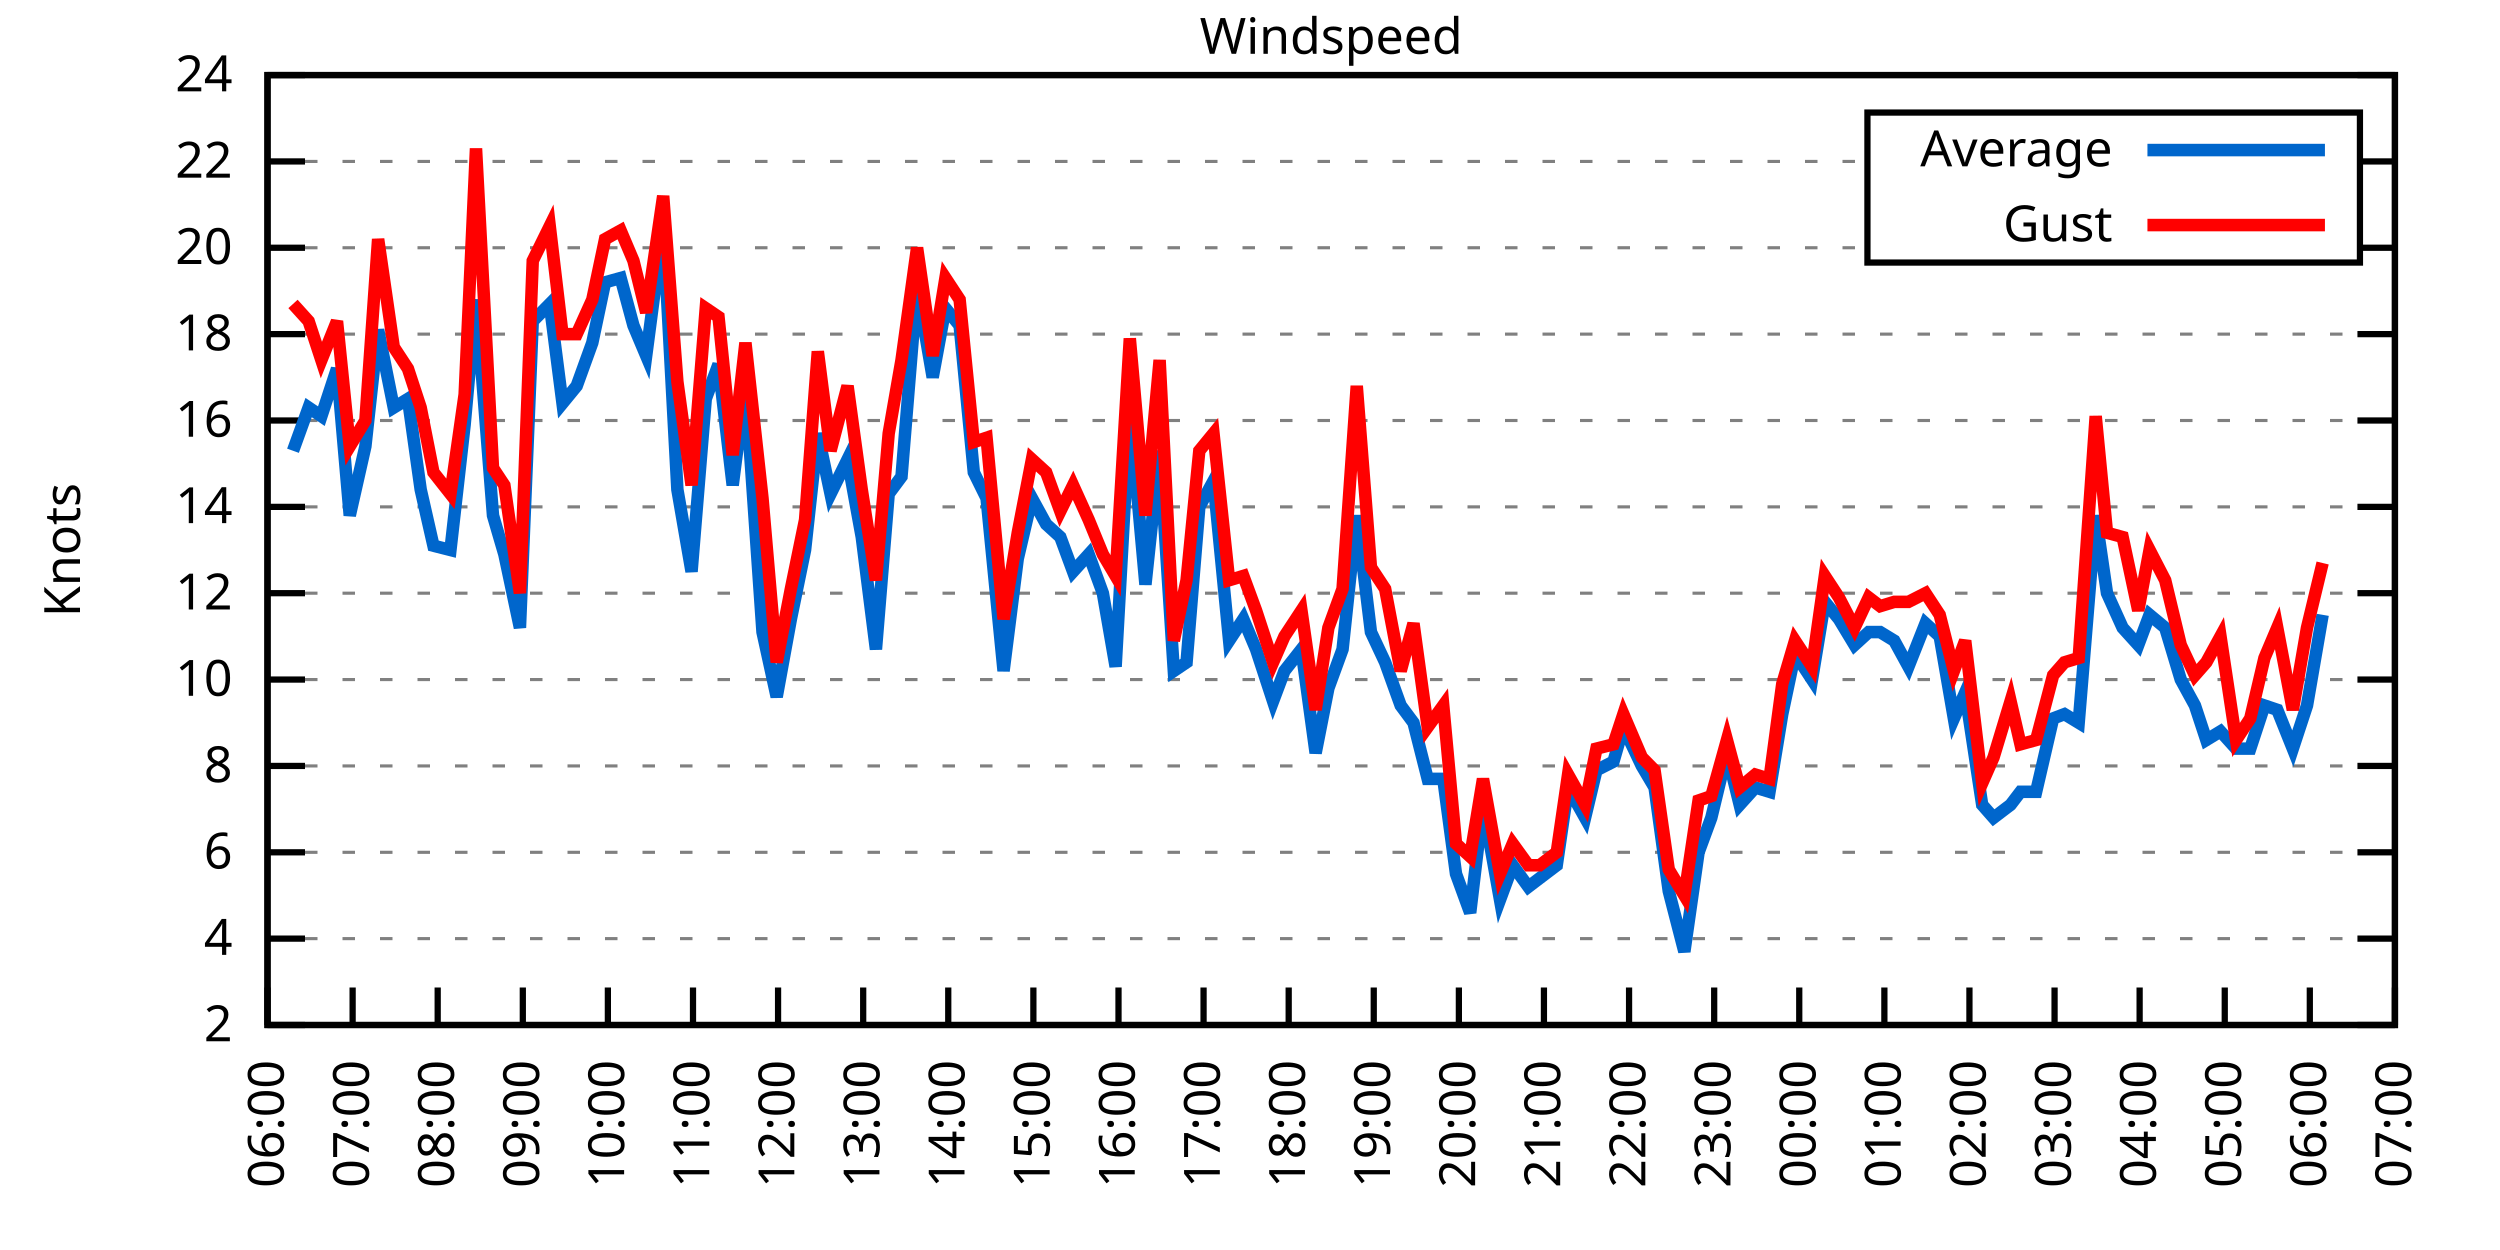
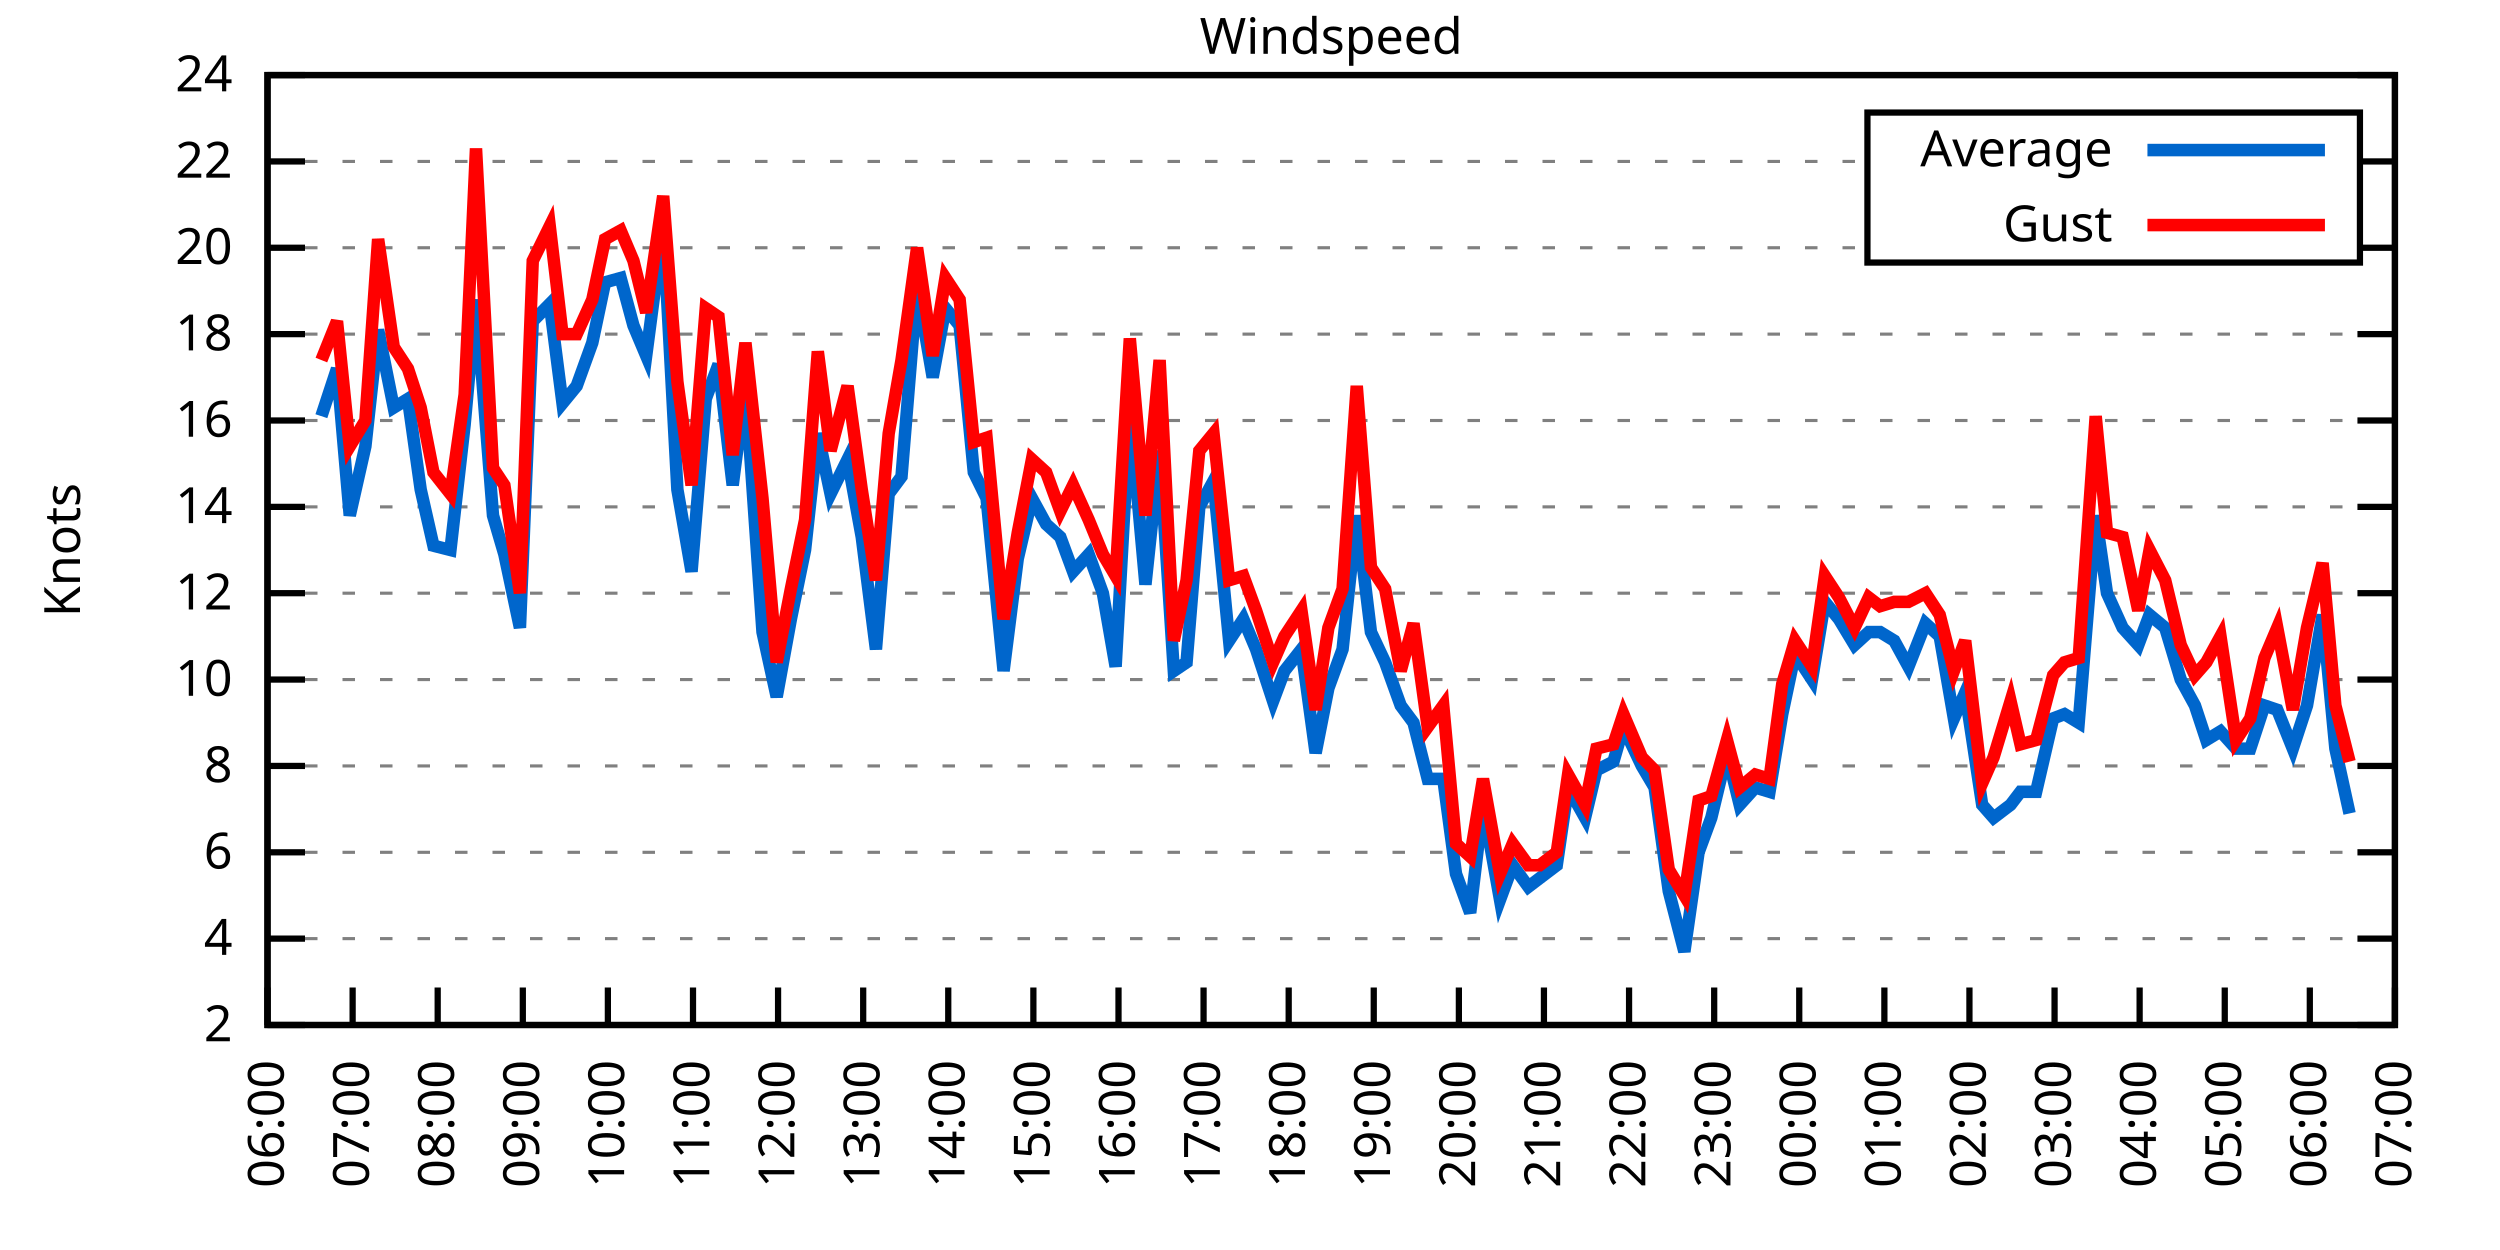
<svg xmlns="http://www.w3.org/2000/svg" xmlns:xlink="http://www.w3.org/1999/xlink" width="400" height="200" viewBox="0 0 400 200">
  <g id="gnuplot_canvas">
    <rect x="0" y="0" width="400" height="200" fill="none" />
    <defs>
      <circle id="gpDot" r="0.5" stroke-width="0.5" stroke="currentColor" />
      <path id="gpPt0" stroke-width="0.333" stroke="currentColor" d="M-1,0 h2 M0,-1 v2" />
      <path id="gpPt1" stroke-width="0.333" stroke="currentColor" d="M-1,-1 L1,1 M1,-1 L-1,1" />
      <path id="gpPt2" stroke-width="0.333" stroke="currentColor" d="M-1,0 L1,0 M0,-1 L0,1 M-1,-1 L1,1 M-1,1 L1,-1" />
      <rect id="gpPt3" stroke-width="0.333" stroke="currentColor" x="-1" y="-1" width="2" height="2" />
      <rect id="gpPt4" stroke-width="0.333" stroke="currentColor" fill="currentColor" x="-1" y="-1" width="2" height="2" />
      <circle id="gpPt5" stroke-width="0.333" stroke="currentColor" cx="0" cy="0" r="1" />
      <use xlink:href="#gpPt5" id="gpPt6" fill="currentColor" stroke="none" />
      <path id="gpPt7" stroke-width="0.333" stroke="currentColor" d="M0,-1.33 L-1.33,0.67 L1.33,0.67 z" />
      <use xlink:href="#gpPt7" id="gpPt8" fill="currentColor" stroke="none" />
      <use xlink:href="#gpPt7" id="gpPt9" stroke="currentColor" transform="rotate(180)" />
      <use xlink:href="#gpPt9" id="gpPt10" fill="currentColor" stroke="none" />
      <use xlink:href="#gpPt3" id="gpPt11" stroke="currentColor" transform="rotate(45)" />
      <use xlink:href="#gpPt11" id="gpPt12" fill="currentColor" stroke="none" />
      <path id="gpPt13" stroke-width="0.333" stroke="currentColor" d="M0,1.330 L1.265,0.411 L0.782,-1.067 L-0.782,-1.076 L-1.265,0.411 z" />
      <use xlink:href="#gpPt13" id="gpPt14" fill="currentColor" stroke="none" />
      <filter id="textbox" filterUnits="objectBoundingBox" x="0" y="0" height="1" width="1">
        <feFlood flood-color="white" flood-opacity="1" result="bgnd" />
        <feComposite in="SourceGraphic" in2="bgnd" operator="atop" />
      </filter>
      <filter id="greybox" filterUnits="objectBoundingBox" x="0" y="0" height="1" width="1">
        <feFlood flood-color="lightgrey" flood-opacity="1" result="grey" />
        <feComposite in="SourceGraphic" in2="grey" operator="atop" />
      </filter>
    </defs>
    <g fill="none" color="white" stroke="currentColor" stroke-width="1.00" stroke-linecap="butt" stroke-linejoin="miter">
</g>
    <g fill="none" color="black" stroke="currentColor" stroke-width="1.00" stroke-linecap="butt" stroke-linejoin="miter">
      <g stroke="none" shape-rendering="crispEdges">
        <polygon fill="rgb(255, 255, 255)" points="42.80,164.00 383.18,164.00 383.18,12.02 42.80,12.02 " />
      </g>
    </g>
    <g fill="none" color="black" stroke="currentColor" stroke-width="1.00" stroke-linecap="butt" stroke-linejoin="miter">
</g>
    <g fill="none" color="black" stroke="black" stroke-width="0.50" stroke-linecap="butt" stroke-linejoin="miter">
</g>
    <g fill="none" color="gray" stroke="currentColor" stroke-width="0.50" stroke-linecap="butt" stroke-linejoin="miter">
      <path stroke="gray" stroke-dasharray="2,4" class="gridline" d="M42.80,164.00 L383.19,164.00  " />
    </g>
    <g fill="none" color="gray" stroke="gray" stroke-width="1.00" stroke-linecap="butt" stroke-linejoin="miter">
</g>
    <g fill="none" color="black" stroke="currentColor" stroke-width="1.00" stroke-linecap="butt" stroke-linejoin="miter">
      <path stroke="black" d="M42.80,164.00 L48.80,164.00 M383.19,164.00 L377.19,164.00  " />
      <g transform="translate(37.20,166.60)" stroke="none" fill="black" font-family="Sans" font-size="8.00" text-anchor="end">
        <text>
          <tspan font-family="Sans"> 2</tspan>
        </text>
      </g>
    </g>
    <g fill="none" color="black" stroke="currentColor" stroke-width="1.00" stroke-linecap="butt" stroke-linejoin="miter">
</g>
    <g fill="none" color="black" stroke="black" stroke-width="0.50" stroke-linecap="butt" stroke-linejoin="miter">
</g>
    <g fill="none" color="gray" stroke="currentColor" stroke-width="0.50" stroke-linecap="butt" stroke-linejoin="miter">
      <path stroke="gray" stroke-dasharray="2,4" class="gridline" d="M42.80,150.18 L383.19,150.18  " />
    </g>
    <g fill="none" color="gray" stroke="gray" stroke-width="1.00" stroke-linecap="butt" stroke-linejoin="miter">
</g>
    <g fill="none" color="black" stroke="currentColor" stroke-width="1.00" stroke-linecap="butt" stroke-linejoin="miter">
      <path stroke="black" d="M42.80,150.18 L48.80,150.18 M383.19,150.18 L377.19,150.18  " />
      <g transform="translate(37.20,152.78)" stroke="none" fill="black" font-family="Sans" font-size="8.00" text-anchor="end">
        <text>
          <tspan font-family="Sans"> 4</tspan>
        </text>
      </g>
    </g>
    <g fill="none" color="black" stroke="currentColor" stroke-width="1.00" stroke-linecap="butt" stroke-linejoin="miter">
</g>
    <g fill="none" color="black" stroke="black" stroke-width="0.50" stroke-linecap="butt" stroke-linejoin="miter">
</g>
    <g fill="none" color="gray" stroke="currentColor" stroke-width="0.50" stroke-linecap="butt" stroke-linejoin="miter">
      <path stroke="gray" stroke-dasharray="2,4" class="gridline" d="M42.80,136.37 L383.19,136.37  " />
    </g>
    <g fill="none" color="gray" stroke="gray" stroke-width="1.00" stroke-linecap="butt" stroke-linejoin="miter">
</g>
    <g fill="none" color="black" stroke="currentColor" stroke-width="1.00" stroke-linecap="butt" stroke-linejoin="miter">
      <path stroke="black" d="M42.80,136.37 L48.80,136.37 M383.19,136.37 L377.19,136.37  " />
      <g transform="translate(37.20,138.97)" stroke="none" fill="black" font-family="Sans" font-size="8.00" text-anchor="end">
        <text>
          <tspan font-family="Sans"> 6</tspan>
        </text>
      </g>
    </g>
    <g fill="none" color="black" stroke="currentColor" stroke-width="1.00" stroke-linecap="butt" stroke-linejoin="miter">
</g>
    <g fill="none" color="black" stroke="black" stroke-width="0.50" stroke-linecap="butt" stroke-linejoin="miter">
</g>
    <g fill="none" color="gray" stroke="currentColor" stroke-width="0.50" stroke-linecap="butt" stroke-linejoin="miter">
      <path stroke="gray" stroke-dasharray="2,4" class="gridline" d="M42.80,122.55 L383.19,122.55  " />
    </g>
    <g fill="none" color="gray" stroke="gray" stroke-width="1.00" stroke-linecap="butt" stroke-linejoin="miter">
</g>
    <g fill="none" color="black" stroke="currentColor" stroke-width="1.00" stroke-linecap="butt" stroke-linejoin="miter">
      <path stroke="black" d="M42.80,122.55 L48.80,122.55 M383.19,122.55 L377.19,122.55  " />
      <g transform="translate(37.20,125.15)" stroke="none" fill="black" font-family="Sans" font-size="8.00" text-anchor="end">
        <text>
          <tspan font-family="Sans"> 8</tspan>
        </text>
      </g>
    </g>
    <g fill="none" color="black" stroke="currentColor" stroke-width="1.00" stroke-linecap="butt" stroke-linejoin="miter">
</g>
    <g fill="none" color="black" stroke="black" stroke-width="0.50" stroke-linecap="butt" stroke-linejoin="miter">
</g>
    <g fill="none" color="gray" stroke="currentColor" stroke-width="0.50" stroke-linecap="butt" stroke-linejoin="miter">
      <path stroke="gray" stroke-dasharray="2,4" class="gridline" d="M42.80,108.73 L383.19,108.73  " />
    </g>
    <g fill="none" color="gray" stroke="gray" stroke-width="1.00" stroke-linecap="butt" stroke-linejoin="miter">
</g>
    <g fill="none" color="black" stroke="currentColor" stroke-width="1.00" stroke-linecap="butt" stroke-linejoin="miter">
      <path stroke="black" d="M42.80,108.73 L48.80,108.73 M383.19,108.73 L377.19,108.73  " />
      <g transform="translate(37.20,111.33)" stroke="none" fill="black" font-family="Sans" font-size="8.00" text-anchor="end">
        <text>
          <tspan font-family="Sans"> 10</tspan>
        </text>
      </g>
    </g>
    <g fill="none" color="black" stroke="currentColor" stroke-width="1.00" stroke-linecap="butt" stroke-linejoin="miter">
</g>
    <g fill="none" color="black" stroke="black" stroke-width="0.50" stroke-linecap="butt" stroke-linejoin="miter">
</g>
    <g fill="none" color="gray" stroke="currentColor" stroke-width="0.50" stroke-linecap="butt" stroke-linejoin="miter">
      <path stroke="gray" stroke-dasharray="2,4" class="gridline" d="M42.80,94.91 L383.19,94.91  " />
    </g>
    <g fill="none" color="gray" stroke="gray" stroke-width="1.00" stroke-linecap="butt" stroke-linejoin="miter">
</g>
    <g fill="none" color="black" stroke="currentColor" stroke-width="1.00" stroke-linecap="butt" stroke-linejoin="miter">
      <path stroke="black" d="M42.80,94.91 L48.80,94.91 M383.19,94.91 L377.19,94.91  " />
      <g transform="translate(37.20,97.51)" stroke="none" fill="black" font-family="Sans" font-size="8.00" text-anchor="end">
        <text>
          <tspan font-family="Sans"> 12</tspan>
        </text>
      </g>
    </g>
    <g fill="none" color="black" stroke="currentColor" stroke-width="1.00" stroke-linecap="butt" stroke-linejoin="miter">
</g>
    <g fill="none" color="black" stroke="black" stroke-width="0.50" stroke-linecap="butt" stroke-linejoin="miter">
</g>
    <g fill="none" color="gray" stroke="currentColor" stroke-width="0.50" stroke-linecap="butt" stroke-linejoin="miter">
      <path stroke="gray" stroke-dasharray="2,4" class="gridline" d="M42.80,81.10 L383.19,81.10  " />
    </g>
    <g fill="none" color="gray" stroke="gray" stroke-width="1.00" stroke-linecap="butt" stroke-linejoin="miter">
</g>
    <g fill="none" color="black" stroke="currentColor" stroke-width="1.00" stroke-linecap="butt" stroke-linejoin="miter">
      <path stroke="black" d="M42.80,81.10 L48.80,81.10 M383.19,81.10 L377.19,81.10  " />
      <g transform="translate(37.20,83.70)" stroke="none" fill="black" font-family="Sans" font-size="8.00" text-anchor="end">
        <text>
          <tspan font-family="Sans"> 14</tspan>
        </text>
      </g>
    </g>
    <g fill="none" color="black" stroke="currentColor" stroke-width="1.00" stroke-linecap="butt" stroke-linejoin="miter">
</g>
    <g fill="none" color="black" stroke="black" stroke-width="0.50" stroke-linecap="butt" stroke-linejoin="miter">
</g>
    <g fill="none" color="gray" stroke="currentColor" stroke-width="0.50" stroke-linecap="butt" stroke-linejoin="miter">
      <path stroke="gray" stroke-dasharray="2,4" class="gridline" d="M42.80,67.28 L383.19,67.28  " />
    </g>
    <g fill="none" color="gray" stroke="gray" stroke-width="1.00" stroke-linecap="butt" stroke-linejoin="miter">
</g>
    <g fill="none" color="black" stroke="currentColor" stroke-width="1.00" stroke-linecap="butt" stroke-linejoin="miter">
      <path stroke="black" d="M42.80,67.28 L48.80,67.28 M383.19,67.28 L377.19,67.28  " />
      <g transform="translate(37.20,69.88)" stroke="none" fill="black" font-family="Sans" font-size="8.00" text-anchor="end">
        <text>
          <tspan font-family="Sans"> 16</tspan>
        </text>
      </g>
    </g>
    <g fill="none" color="black" stroke="currentColor" stroke-width="1.00" stroke-linecap="butt" stroke-linejoin="miter">
</g>
    <g fill="none" color="black" stroke="black" stroke-width="0.50" stroke-linecap="butt" stroke-linejoin="miter">
</g>
    <g fill="none" color="gray" stroke="currentColor" stroke-width="0.50" stroke-linecap="butt" stroke-linejoin="miter">
      <path stroke="gray" stroke-dasharray="2,4" class="gridline" d="M42.80,53.46 L383.19,53.46  " />
    </g>
    <g fill="none" color="gray" stroke="gray" stroke-width="1.00" stroke-linecap="butt" stroke-linejoin="miter">
</g>
    <g fill="none" color="black" stroke="currentColor" stroke-width="1.00" stroke-linecap="butt" stroke-linejoin="miter">
      <path stroke="black" d="M42.80,53.46 L48.80,53.46 M383.19,53.46 L377.19,53.46  " />
      <g transform="translate(37.20,56.06)" stroke="none" fill="black" font-family="Sans" font-size="8.00" text-anchor="end">
        <text>
          <tspan font-family="Sans"> 18</tspan>
        </text>
      </g>
    </g>
    <g fill="none" color="black" stroke="currentColor" stroke-width="1.00" stroke-linecap="butt" stroke-linejoin="miter">
</g>
    <g fill="none" color="black" stroke="black" stroke-width="0.50" stroke-linecap="butt" stroke-linejoin="miter">
</g>
    <g fill="none" color="gray" stroke="currentColor" stroke-width="0.50" stroke-linecap="butt" stroke-linejoin="miter">
      <path stroke="gray" stroke-dasharray="2,4" class="gridline" d="M42.80,39.64 L298.79,39.64 M377.59,39.64 L383.19,39.64  " />
    </g>
    <g fill="none" color="gray" stroke="gray" stroke-width="1.00" stroke-linecap="butt" stroke-linejoin="miter">
</g>
    <g fill="none" color="black" stroke="currentColor" stroke-width="1.00" stroke-linecap="butt" stroke-linejoin="miter">
      <path stroke="black" d="M42.80,39.64 L48.80,39.64 M383.19,39.64 L377.19,39.64  " />
      <g transform="translate(37.20,42.24)" stroke="none" fill="black" font-family="Sans" font-size="8.00" text-anchor="end">
        <text>
          <tspan font-family="Sans"> 20</tspan>
        </text>
      </g>
    </g>
    <g fill="none" color="black" stroke="currentColor" stroke-width="1.00" stroke-linecap="butt" stroke-linejoin="miter">
</g>
    <g fill="none" color="black" stroke="black" stroke-width="0.50" stroke-linecap="butt" stroke-linejoin="miter">
</g>
    <g fill="none" color="gray" stroke="currentColor" stroke-width="0.50" stroke-linecap="butt" stroke-linejoin="miter">
      <path stroke="gray" stroke-dasharray="2,4" class="gridline" d="M42.80,25.83 L298.79,25.83 M377.59,25.83 L383.19,25.83  " />
    </g>
    <g fill="none" color="gray" stroke="gray" stroke-width="1.00" stroke-linecap="butt" stroke-linejoin="miter">
</g>
    <g fill="none" color="black" stroke="currentColor" stroke-width="1.00" stroke-linecap="butt" stroke-linejoin="miter">
      <path stroke="black" d="M42.80,25.83 L48.80,25.83 M383.19,25.83 L377.19,25.83  " />
      <g transform="translate(37.20,28.43)" stroke="none" fill="black" font-family="Sans" font-size="8.00" text-anchor="end">
        <text>
          <tspan font-family="Sans"> 22</tspan>
        </text>
      </g>
    </g>
    <g fill="none" color="black" stroke="currentColor" stroke-width="1.00" stroke-linecap="butt" stroke-linejoin="miter">
</g>
    <g fill="none" color="black" stroke="black" stroke-width="0.50" stroke-linecap="butt" stroke-linejoin="miter">
</g>
    <g fill="none" color="gray" stroke="currentColor" stroke-width="0.50" stroke-linecap="butt" stroke-linejoin="miter">
      <path stroke="gray" stroke-dasharray="2,4" class="gridline" d="M42.80,12.01 L383.19,12.01  " />
    </g>
    <g fill="none" color="gray" stroke="gray" stroke-width="1.00" stroke-linecap="butt" stroke-linejoin="miter">
</g>
    <g fill="none" color="black" stroke="currentColor" stroke-width="1.00" stroke-linecap="butt" stroke-linejoin="miter">
      <path stroke="black" d="M42.80,12.01 L48.80,12.01 M383.19,12.01 L377.19,12.01  " />
      <g transform="translate(37.20,14.61)" stroke="none" fill="black" font-family="Sans" font-size="8.00" text-anchor="end">
        <text>
          <tspan font-family="Sans"> 24</tspan>
        </text>
      </g>
    </g>
    <g fill="none" color="black" stroke="currentColor" stroke-width="1.00" stroke-linecap="butt" stroke-linejoin="miter">
      <path stroke="black" d="M42.80,164.00 L42.80,158.00  " />
      <g transform="translate(45.40,169.60) rotate(270.00)" stroke="none" fill="black" font-family="Sans" font-size="8.00" text-anchor="end">
        <text>
          <tspan font-family="Sans">06:00</tspan>
        </text>
      </g>
    </g>
    <g fill="none" color="black" stroke="currentColor" stroke-width="1.00" stroke-linecap="butt" stroke-linejoin="miter">
      <path stroke="black" d="M56.42,164.00 L56.42,158.00  " />
      <g transform="translate(59.02,169.60) rotate(270.00)" stroke="none" fill="black" font-family="Sans" font-size="8.00" text-anchor="end">
        <text>
          <tspan font-family="Sans">07:00</tspan>
        </text>
      </g>
    </g>
    <g fill="none" color="black" stroke="currentColor" stroke-width="1.00" stroke-linecap="butt" stroke-linejoin="miter">
      <path stroke="black" d="M70.03,164.00 L70.03,158.00  " />
      <g transform="translate(72.63,169.60) rotate(270.00)" stroke="none" fill="black" font-family="Sans" font-size="8.00" text-anchor="end">
        <text>
          <tspan font-family="Sans">08:00</tspan>
        </text>
      </g>
    </g>
    <g fill="none" color="black" stroke="currentColor" stroke-width="1.00" stroke-linecap="butt" stroke-linejoin="miter">
      <path stroke="black" d="M83.65,164.00 L83.65,158.00  " />
      <g transform="translate(86.25,169.60) rotate(270.00)" stroke="none" fill="black" font-family="Sans" font-size="8.00" text-anchor="end">
        <text>
          <tspan font-family="Sans">09:00</tspan>
        </text>
      </g>
    </g>
    <g fill="none" color="black" stroke="currentColor" stroke-width="1.00" stroke-linecap="butt" stroke-linejoin="miter">
      <path stroke="black" d="M97.26,164.00 L97.26,158.00  " />
      <g transform="translate(99.86,169.60) rotate(270.00)" stroke="none" fill="black" font-family="Sans" font-size="8.00" text-anchor="end">
        <text>
          <tspan font-family="Sans">10:00</tspan>
        </text>
      </g>
    </g>
    <g fill="none" color="black" stroke="currentColor" stroke-width="1.00" stroke-linecap="butt" stroke-linejoin="miter">
      <path stroke="black" d="M110.88,164.00 L110.88,158.00  " />
      <g transform="translate(113.48,169.60) rotate(270.00)" stroke="none" fill="black" font-family="Sans" font-size="8.00" text-anchor="end">
        <text>
          <tspan font-family="Sans">11:00</tspan>
        </text>
      </g>
    </g>
    <g fill="none" color="black" stroke="currentColor" stroke-width="1.00" stroke-linecap="butt" stroke-linejoin="miter">
      <path stroke="black" d="M124.49,164.00 L124.49,158.00  " />
      <g transform="translate(127.09,169.60) rotate(270.00)" stroke="none" fill="black" font-family="Sans" font-size="8.00" text-anchor="end">
        <text>
          <tspan font-family="Sans">12:00</tspan>
        </text>
      </g>
    </g>
    <g fill="none" color="black" stroke="currentColor" stroke-width="1.00" stroke-linecap="butt" stroke-linejoin="miter">
      <path stroke="black" d="M138.11,164.00 L138.11,158.00  " />
      <g transform="translate(140.71,169.60) rotate(270.00)" stroke="none" fill="black" font-family="Sans" font-size="8.00" text-anchor="end">
        <text>
          <tspan font-family="Sans">13:00</tspan>
        </text>
      </g>
    </g>
    <g fill="none" color="black" stroke="currentColor" stroke-width="1.00" stroke-linecap="butt" stroke-linejoin="miter">
      <path stroke="black" d="M151.72,164.00 L151.72,158.00  " />
      <g transform="translate(154.32,169.60) rotate(270.00)" stroke="none" fill="black" font-family="Sans" font-size="8.00" text-anchor="end">
        <text>
          <tspan font-family="Sans">14:00</tspan>
        </text>
      </g>
    </g>
    <g fill="none" color="black" stroke="currentColor" stroke-width="1.00" stroke-linecap="butt" stroke-linejoin="miter">
      <path stroke="black" d="M165.34,164.00 L165.34,158.00  " />
      <g transform="translate(167.94,169.60) rotate(270.00)" stroke="none" fill="black" font-family="Sans" font-size="8.00" text-anchor="end">
        <text>
          <tspan font-family="Sans">15:00</tspan>
        </text>
      </g>
    </g>
    <g fill="none" color="black" stroke="currentColor" stroke-width="1.00" stroke-linecap="butt" stroke-linejoin="miter">
      <path stroke="black" d="M178.96,164.00 L178.96,158.00  " />
      <g transform="translate(181.56,169.60) rotate(270.00)" stroke="none" fill="black" font-family="Sans" font-size="8.00" text-anchor="end">
        <text>
          <tspan font-family="Sans">16:00</tspan>
        </text>
      </g>
    </g>
    <g fill="none" color="black" stroke="currentColor" stroke-width="1.00" stroke-linecap="butt" stroke-linejoin="miter">
      <path stroke="black" d="M192.57,164.00 L192.57,158.00  " />
      <g transform="translate(195.17,169.60) rotate(270.00)" stroke="none" fill="black" font-family="Sans" font-size="8.00" text-anchor="end">
        <text>
          <tspan font-family="Sans">17:00</tspan>
        </text>
      </g>
    </g>
    <g fill="none" color="black" stroke="currentColor" stroke-width="1.00" stroke-linecap="butt" stroke-linejoin="miter">
      <path stroke="black" d="M206.19,164.00 L206.19,158.00  " />
      <g transform="translate(208.79,169.60) rotate(270.00)" stroke="none" fill="black" font-family="Sans" font-size="8.00" text-anchor="end">
        <text>
          <tspan font-family="Sans">18:00</tspan>
        </text>
      </g>
    </g>
    <g fill="none" color="black" stroke="currentColor" stroke-width="1.00" stroke-linecap="butt" stroke-linejoin="miter">
      <path stroke="black" d="M219.80,164.00 L219.80,158.00  " />
      <g transform="translate(222.40,169.60) rotate(270.00)" stroke="none" fill="black" font-family="Sans" font-size="8.00" text-anchor="end">
        <text>
          <tspan font-family="Sans">19:00</tspan>
        </text>
      </g>
    </g>
    <g fill="none" color="black" stroke="currentColor" stroke-width="1.00" stroke-linecap="butt" stroke-linejoin="miter">
      <path stroke="black" d="M233.42,164.00 L233.42,158.00  " />
      <g transform="translate(236.02,169.60) rotate(270.00)" stroke="none" fill="black" font-family="Sans" font-size="8.00" text-anchor="end">
        <text>
          <tspan font-family="Sans">20:00</tspan>
        </text>
      </g>
    </g>
    <g fill="none" color="black" stroke="currentColor" stroke-width="1.00" stroke-linecap="butt" stroke-linejoin="miter">
      <path stroke="black" d="M247.03,164.00 L247.03,158.00  " />
      <g transform="translate(249.63,169.60) rotate(270.00)" stroke="none" fill="black" font-family="Sans" font-size="8.00" text-anchor="end">
        <text>
          <tspan font-family="Sans">21:00</tspan>
        </text>
      </g>
    </g>
    <g fill="none" color="black" stroke="currentColor" stroke-width="1.00" stroke-linecap="butt" stroke-linejoin="miter">
      <path stroke="black" d="M260.65,164.00 L260.65,158.00  " />
      <g transform="translate(263.25,169.60) rotate(270.00)" stroke="none" fill="black" font-family="Sans" font-size="8.00" text-anchor="end">
        <text>
          <tspan font-family="Sans">22:00</tspan>
        </text>
      </g>
    </g>
    <g fill="none" color="black" stroke="currentColor" stroke-width="1.00" stroke-linecap="butt" stroke-linejoin="miter">
      <path stroke="black" d="M274.27,164.00 L274.27,158.00  " />
      <g transform="translate(276.87,169.60) rotate(270.00)" stroke="none" fill="black" font-family="Sans" font-size="8.00" text-anchor="end">
        <text>
          <tspan font-family="Sans">23:00</tspan>
        </text>
      </g>
    </g>
    <g fill="none" color="black" stroke="currentColor" stroke-width="1.00" stroke-linecap="butt" stroke-linejoin="miter">
      <path stroke="black" d="M287.88,164.00 L287.88,158.00  " />
      <g transform="translate(290.48,169.60) rotate(270.00)" stroke="none" fill="black" font-family="Sans" font-size="8.00" text-anchor="end">
        <text>
          <tspan font-family="Sans">00:00</tspan>
        </text>
      </g>
    </g>
    <g fill="none" color="black" stroke="currentColor" stroke-width="1.00" stroke-linecap="butt" stroke-linejoin="miter">
      <path stroke="black" d="M301.50,164.00 L301.50,158.00  " />
      <g transform="translate(304.10,169.60) rotate(270.00)" stroke="none" fill="black" font-family="Sans" font-size="8.00" text-anchor="end">
        <text>
          <tspan font-family="Sans">01:00</tspan>
        </text>
      </g>
    </g>
    <g fill="none" color="black" stroke="currentColor" stroke-width="1.00" stroke-linecap="butt" stroke-linejoin="miter">
      <path stroke="black" d="M315.11,164.00 L315.11,158.00  " />
      <g transform="translate(317.71,169.60) rotate(270.00)" stroke="none" fill="black" font-family="Sans" font-size="8.00" text-anchor="end">
        <text>
          <tspan font-family="Sans">02:00</tspan>
        </text>
      </g>
    </g>
    <g fill="none" color="black" stroke="currentColor" stroke-width="1.00" stroke-linecap="butt" stroke-linejoin="miter">
      <path stroke="black" d="M328.73,164.00 L328.73,158.00  " />
      <g transform="translate(331.33,169.60) rotate(270.00)" stroke="none" fill="black" font-family="Sans" font-size="8.00" text-anchor="end">
        <text>
          <tspan font-family="Sans">03:00</tspan>
        </text>
      </g>
    </g>
    <g fill="none" color="black" stroke="currentColor" stroke-width="1.00" stroke-linecap="butt" stroke-linejoin="miter">
      <path stroke="black" d="M342.34,164.00 L342.34,158.00  " />
      <g transform="translate(344.94,169.60) rotate(270.00)" stroke="none" fill="black" font-family="Sans" font-size="8.00" text-anchor="end">
        <text>
          <tspan font-family="Sans">04:00</tspan>
        </text>
      </g>
    </g>
    <g fill="none" color="black" stroke="currentColor" stroke-width="1.00" stroke-linecap="butt" stroke-linejoin="miter">
      <path stroke="black" d="M355.96,164.00 L355.96,158.00  " />
      <g transform="translate(358.56,169.60) rotate(270.00)" stroke="none" fill="black" font-family="Sans" font-size="8.00" text-anchor="end">
        <text>
          <tspan font-family="Sans">05:00</tspan>
        </text>
      </g>
    </g>
    <g fill="none" color="black" stroke="currentColor" stroke-width="1.00" stroke-linecap="butt" stroke-linejoin="miter">
      <path stroke="black" d="M369.57,164.00 L369.57,158.00  " />
      <g transform="translate(372.17,169.60) rotate(270.00)" stroke="none" fill="black" font-family="Sans" font-size="8.00" text-anchor="end">
        <text>
          <tspan font-family="Sans">06:00</tspan>
        </text>
      </g>
    </g>
    <g fill="none" color="black" stroke="currentColor" stroke-width="1.00" stroke-linecap="butt" stroke-linejoin="miter">
      <path stroke="black" d="M383.19,164.00 L383.19,158.00  " />
      <g transform="translate(385.79,169.60) rotate(270.00)" stroke="none" fill="black" font-family="Sans" font-size="8.00" text-anchor="end">
        <text>
          <tspan font-family="Sans">07:00</tspan>
        </text>
      </g>
    </g>
    <g fill="none" color="black" stroke="currentColor" stroke-width="1.00" stroke-linecap="butt" stroke-linejoin="miter">
</g>
    <g fill="none" color="black" stroke="currentColor" stroke-width="1.00" stroke-linecap="butt" stroke-linejoin="miter">
      <path stroke="black" d="M42.80,12.01 L42.80,164.00 L383.19,164.00 L383.19,12.01 L42.80,12.01 Z  " />
    </g>
    <g fill="none" color="black" stroke="currentColor" stroke-width="1.00" stroke-linecap="butt" stroke-linejoin="miter">
</g>
    <g fill="none" color="black" stroke="currentColor" stroke-width="1.00" stroke-linecap="butt" stroke-linejoin="miter">
      <path stroke="black" d="M298.79,42.01 L298.79,18.01 L377.59,18.01 L377.59,42.01 L298.79,42.01 Z  " />
    </g>
    <g id="Windspeed_plot_1">
      <g fill="none" color="white" stroke="black" stroke-width="2.00" stroke-linecap="butt" stroke-linejoin="miter">
</g>
      <g fill="none" color="black" stroke="currentColor" stroke-width="2.00" stroke-linecap="butt" stroke-linejoin="miter">
        <g transform="translate(337.99,26.61)" stroke="none" fill="black" font-family="Sans" font-size="8.00" text-anchor="end">
          <text>
            <tspan font-family="Sans">Average</tspan>
          </text>
        </g>
      </g>
      <g fill="none" color="black" stroke="currentColor" stroke-width="2.00" stroke-linecap="butt" stroke-linejoin="miter">
-         <path stroke="rgb(  0, 102, 204)" d="M343.59,24.01 L371.99,24.01 M46.88,72.12 L49.38,65.21 L51.42,66.59 L53.92,58.99 L55.96,82.48 L58.46,71.42   L60.50,52.77 L63.00,65.21 L65.27,63.82 L67.31,78.33 L69.35,87.31 L72.07,88.00 L74.34,67.97 L76.16,47.93   L78.88,82.48 L80.70,88.70 L83.19,100.44 L85.24,51.39 L87.96,48.63 L90.00,64.52 L92.27,61.75 L94.77,54.84   L96.81,45.17 L99.30,44.48 L101.35,52.08 L103.39,56.92 L106.11,36.19 L108.38,78.33 L110.65,91.46 L112.92,63.82   L114.96,58.30 L117.23,77.64 L119.27,61.75 L122.00,101.13 L124.27,111.49 L126.54,99.06 L128.81,88.00 L130.85,69.35   L132.89,79.02 L135.61,73.50 L137.88,85.93 L140.15,103.89 L142.19,79.02 L144.24,76.26 L146.73,45.86 L149.23,60.37   L151.27,49.32 L153.54,52.08 L155.81,75.57 L157.85,79.71 L160.57,107.35 L162.84,89.39 L165.11,79.71 L167.38,83.86   L169.65,85.93 L171.69,91.46 L174.19,88.70 L176.46,94.91 L178.50,106.66 L180.77,65.90 L183.27,93.53 L185.54,72.12   L187.81,107.35 L189.85,105.97 L191.89,81.10 L194.16,76.95 L196.66,102.51 L198.93,99.06 L200.97,103.89 L203.69,112.19   L205.51,107.35 L208.23,103.89 L210.50,120.48 L212.54,110.11 L214.81,103.89 L217.08,82.48 L219.35,101.13 L221.62,105.97   L224.11,112.88 L226.16,115.64 L228.43,124.62 L230.92,124.62 L232.96,139.82 L235.23,146.04 L237.28,128.77 L240.00,143.96   L242.04,138.44 L244.54,141.89 L246.35,140.51 L249.08,138.44 L250.89,126.00 L253.61,130.84 L255.43,123.24 L258.15,121.86   L259.74,116.33 L262.69,122.55 L264.73,126.00 L267.00,142.58 L269.50,152.26 L271.77,136.37 L273.81,130.84 L276.31,120.48   L278.35,128.77 L280.85,126.00 L283.12,126.69 L285.16,114.26 L287.20,104.59 L289.92,108.73 L291.97,96.30 L294.23,99.06   L296.73,103.20 L299.00,101.13 L300.82,101.13 L303.08,102.51 L305.35,106.66 L308.08,99.75 L310.35,101.82 L312.62,114.95   L314.43,110.80 L317.15,128.77 L318.97,130.84 L321.69,128.77 L323.28,126.69 L325.78,126.69 L328.50,114.95 L330.32,114.26   L332.59,115.64 L335.31,82.48 L337.12,94.91 L339.62,100.44 L342.12,103.20 L343.93,98.37 L346.43,100.44 L348.92,108.73   L351.19,112.88 L353.01,118.40 L355.28,117.02 L357.77,119.78 L360.04,119.78 L362.31,112.88 L364.36,113.57 L366.85,119.78   L369.12,112.88 L371.62,98.37  " />
+         <path stroke="rgb(  0, 102, 204)" d="M343.59,24.01 L371.99,24.01 M51.42,66.59 L53.92,58.99 L55.96,82.48 L58.46,71.42 L60.50,52.77 L63.00,65.21   L65.27,63.82 L67.31,78.33 L69.35,87.31 L72.07,88.00 L74.34,67.97 L76.16,47.93 L78.88,82.48 L80.70,88.70   L83.19,100.44 L85.24,51.39 L87.96,48.63 L90.00,64.52 L92.27,61.75 L94.77,54.84 L96.81,45.17 L99.30,44.48   L101.35,52.08 L103.39,56.92 L106.11,36.19 L108.38,78.33 L110.65,91.46 L112.92,63.82 L114.96,58.30 L117.23,77.64   L119.27,61.75 L122.00,101.13 L124.27,111.49 L126.54,99.06 L128.81,88.00 L130.85,69.35 L132.89,79.02 L135.61,73.50   L137.88,85.93 L140.15,103.89 L142.19,79.02 L144.24,76.26 L146.73,45.86 L149.23,60.37 L151.27,49.32 L153.54,52.08   L155.81,75.57 L157.85,79.71 L160.57,107.35 L162.84,89.39 L165.11,79.71 L167.38,83.86 L169.65,85.93 L171.69,91.46   L174.19,88.70 L176.46,94.91 L178.50,106.66 L180.77,65.90 L183.27,93.53 L185.54,72.12 L187.81,107.35 L189.85,105.97   L191.89,81.10 L194.16,76.95 L196.66,102.51 L198.93,99.06 L200.97,103.89 L203.69,112.19 L205.51,107.35 L208.23,103.89   L210.50,120.48 L212.54,110.11 L214.81,103.89 L217.08,82.48 L219.35,101.13 L221.62,105.97 L224.11,112.88 L226.16,115.64   L228.43,124.62 L230.92,124.62 L232.96,139.82 L235.23,146.04 L237.28,128.77 L240.00,143.96 L242.04,138.44 L244.54,141.89   L246.35,140.51 L249.08,138.44 L250.89,126.00 L253.61,130.84 L255.43,123.24 L258.15,121.86 L259.74,116.33 L262.69,122.55   L264.73,126.00 L267.00,142.58 L269.50,152.26 L271.77,136.37 L273.81,130.84 L276.31,120.48 L278.35,128.77 L280.85,126.00   L283.12,126.69 L285.16,114.26 L287.20,104.59 L289.92,108.73 L291.97,96.30 L294.23,99.06 L296.73,103.20 L299.00,101.13   L300.82,101.13 L303.08,102.51 L305.35,106.66 L308.08,99.75 L310.35,101.82 L312.62,114.95 L314.43,110.80 L317.15,128.77   L318.97,130.84 L321.69,128.77 L323.28,126.69 L325.78,126.69 L328.50,114.95 L330.32,114.26 L332.59,115.64 L335.31,82.48   L337.12,94.91 L339.62,100.44 L342.12,103.20 L343.93,98.37 L346.43,100.44 L348.92,108.73 L351.19,112.88 L353.01,118.40   L355.28,117.02 L357.77,119.78 L360.04,119.78 L362.31,112.88 L364.36,113.57 L366.85,119.78 L369.12,112.88 L371.62,98.37   L373.66,119.78 L375.93,130.15  " />
      </g>
    </g>
    <g id="Windspeed_plot_2">
      <g fill="none" color="black" stroke="currentColor" stroke-width="2.00" stroke-linecap="butt" stroke-linejoin="miter">
        <g transform="translate(337.99,38.61)" stroke="none" fill="black" font-family="Sans" font-size="8.00" text-anchor="end">
          <text>
            <tspan font-family="Sans">Gust</tspan>
          </text>
        </g>
      </g>
      <g fill="none" color="black" stroke="currentColor" stroke-width="2.00" stroke-linecap="butt" stroke-linejoin="miter">
-         <path stroke="rgb(255,   0,   0)" d="M343.59,36.01 L371.99,36.01 M46.88,48.63 L49.38,51.39 L51.42,57.61 L53.92,51.39 L55.96,71.42 L58.46,67.28   L60.50,38.26 L63.00,55.53 L65.27,58.99 L67.31,65.21 L69.35,75.57 L72.07,79.02 L74.34,63.13 L76.16,23.75   L78.88,74.88 L80.70,77.64 L83.19,94.91 L85.24,41.72 L87.96,36.19 L90.00,53.46 L92.27,53.46 L94.77,47.93   L96.81,38.26 L99.30,36.88 L101.35,41.72 L103.39,50.01 L106.11,31.35 L108.38,61.06 L110.65,77.64 L112.92,49.32   L114.96,50.70 L117.23,72.81 L119.27,54.84 L122.00,79.71 L124.27,105.97 L126.54,94.22 L128.81,83.17 L130.85,56.23   L132.89,72.12 L135.61,61.75 L137.88,78.33 L140.15,92.84 L142.19,69.35 L144.24,57.61 L146.73,39.64 L149.23,56.92   L151.27,44.48 L153.54,47.93 L155.81,70.73 L157.85,70.04 L160.57,99.06 L162.84,85.24 L165.11,73.50 L167.38,75.57   L169.65,81.79 L171.69,77.64 L174.19,83.17 L176.46,88.70 L178.50,92.15 L180.77,54.15 L183.27,82.48 L185.54,57.61   L187.81,102.51 L189.85,92.84 L191.89,72.12 L194.16,69.35 L196.66,92.84 L198.93,92.15 L200.97,97.68 L203.69,105.97   L205.51,101.82 L208.23,97.68 L210.50,113.57 L212.54,100.44 L214.81,94.22 L217.08,61.75 L219.35,90.77 L221.62,94.22   L224.11,107.35 L226.16,99.75 L228.43,116.33 L230.92,112.88 L232.96,134.98 L235.23,137.06 L237.28,124.62 L240.00,139.82   L242.04,134.98 L244.54,138.44 L246.35,138.44 L249.08,136.37 L250.89,123.93 L253.61,128.77 L255.43,119.78 L258.15,119.09   L259.74,114.26 L262.69,121.17 L264.73,123.24 L267.00,139.13 L269.50,143.27 L271.77,128.08 L273.81,127.38 L276.31,118.40   L278.35,126.00 L280.85,123.93 L283.12,124.62 L285.16,109.42 L287.20,102.51 L289.92,106.66 L291.97,92.15 L294.23,95.60   L296.73,100.44 L299.00,95.60 L300.82,96.99 L303.08,96.30 L305.35,96.30 L308.08,94.91 L310.35,98.37 L312.62,107.35   L314.43,102.51 L317.15,125.31 L318.97,121.17 L321.69,112.19 L323.28,119.09 L325.78,118.40 L328.50,108.04 L330.32,105.97   L332.59,105.28 L335.31,66.59 L337.12,85.24 L339.62,85.93 L342.12,97.68 L343.93,88.00 L346.43,92.84 L348.92,103.20   L351.19,108.04 L353.01,105.97 L355.28,101.82 L357.77,118.40 L360.04,114.95 L362.31,105.28 L364.36,100.44 L366.85,113.57   L369.12,100.44 L371.62,90.08  " />
+         <path stroke="rgb(255,   0,   0)" d="M343.59,36.01 L371.99,36.01 M51.42,57.61 L53.92,51.39 L55.96,71.42 L58.46,67.28 L60.50,38.26 L63.00,55.53   L65.27,58.99 L67.31,65.21 L69.35,75.57 L72.07,79.02 L74.34,63.13 L76.16,23.75 L78.88,74.88 L80.70,77.64   L83.19,94.91 L85.24,41.72 L87.96,36.19 L90.00,53.46 L92.27,53.46 L94.77,47.93 L96.81,38.26 L99.30,36.88   L101.35,41.72 L103.39,50.01 L106.11,31.35 L108.38,61.06 L110.65,77.64 L112.92,49.32 L114.96,50.70 L117.23,72.81   L119.27,54.84 L122.00,79.71 L124.27,105.97 L126.54,94.22 L128.81,83.17 L130.85,56.23 L132.89,72.12 L135.61,61.75   L137.88,78.33 L140.15,92.84 L142.19,69.35 L144.24,57.61 L146.73,39.64 L149.23,56.92 L151.27,44.48 L153.54,47.93   L155.81,70.73 L157.85,70.04 L160.57,99.06 L162.84,85.24 L165.11,73.50 L167.38,75.57 L169.65,81.79 L171.69,77.64   L174.19,83.17 L176.46,88.70 L178.50,92.15 L180.77,54.15 L183.27,82.48 L185.54,57.61 L187.81,102.51 L189.85,92.84   L191.89,72.12 L194.16,69.35 L196.66,92.84 L198.93,92.15 L200.97,97.68 L203.69,105.97 L205.51,101.82 L208.23,97.68   L210.50,113.57 L212.54,100.44 L214.81,94.22 L217.08,61.75 L219.35,90.77 L221.62,94.22 L224.11,107.35 L226.16,99.75   L228.43,116.33 L230.92,112.88 L232.96,134.98 L235.23,137.06 L237.28,124.62 L240.00,139.82 L242.04,134.98 L244.54,138.44   L246.35,138.44 L249.08,136.37 L250.89,123.93 L253.61,128.77 L255.43,119.78 L258.15,119.09 L259.74,114.26 L262.69,121.17   L264.73,123.24 L267.00,139.13 L269.50,143.27 L271.77,128.08 L273.81,127.38 L276.31,118.40 L278.35,126.00 L280.85,123.93   L283.12,124.62 L285.16,109.42 L287.20,102.51 L289.92,106.66 L291.97,92.15 L294.23,95.60 L296.73,100.44 L299.00,95.60   L300.82,96.99 L303.08,96.30 L305.35,96.30 L308.08,94.91 L310.35,98.37 L312.62,107.35 L314.43,102.51 L317.15,125.31   L318.97,121.17 L321.69,112.19 L323.28,119.09 L325.78,118.40 L328.50,108.04 L330.32,105.97 L332.59,105.28 L335.31,66.59   L337.12,85.24 L339.62,85.93 L342.12,97.68 L343.93,88.00 L346.43,92.84 L348.92,103.20 L351.19,108.04 L353.01,105.97   L355.28,101.82 L357.77,118.40 L360.04,114.95 L362.31,105.28 L364.36,100.44 L366.85,113.57 L369.12,100.44 L371.62,90.08   L373.66,112.88 L375.93,121.86  " />
      </g>
    </g>
    <g fill="none" color="black" stroke="currentColor" stroke-width="2.00" stroke-linecap="butt" stroke-linejoin="miter">
</g>
    <g fill="none" color="black" stroke="black" stroke-width="1.00" stroke-linecap="butt" stroke-linejoin="miter">
</g>
    <g fill="none" color="black" stroke="currentColor" stroke-width="1.00" stroke-linecap="butt" stroke-linejoin="miter">
      <path stroke="black" d="M42.80,12.01 L42.80,164.00 L383.19,164.00 L383.19,12.01 L42.80,12.01 Z  " />
      <g transform="translate(12.80,88.01) rotate(270.00)" stroke="none" fill="black" font-family="Sans" font-size="8.00" text-anchor="middle">
        <text>
          <tspan font-family="Sans">Knots</tspan>
        </text>
      </g>
    </g>
    <g fill="none" color="black" stroke="currentColor" stroke-width="1.00" stroke-linecap="butt" stroke-linejoin="miter">
</g>
    <g fill="none" color="black" stroke="currentColor" stroke-width="1.00" stroke-linecap="butt" stroke-linejoin="miter">
      <g transform="translate(212.99,8.61)" stroke="none" fill="black" font-family="Sans" font-size="8.00" text-anchor="middle">
        <text>
          <tspan font-family="Sans">Windspeed</tspan>
        </text>
      </g>
    </g>
    <g fill="none" color="black" stroke="currentColor" stroke-width="1.00" stroke-linecap="butt" stroke-linejoin="miter">
</g>
  </g>
</svg>
